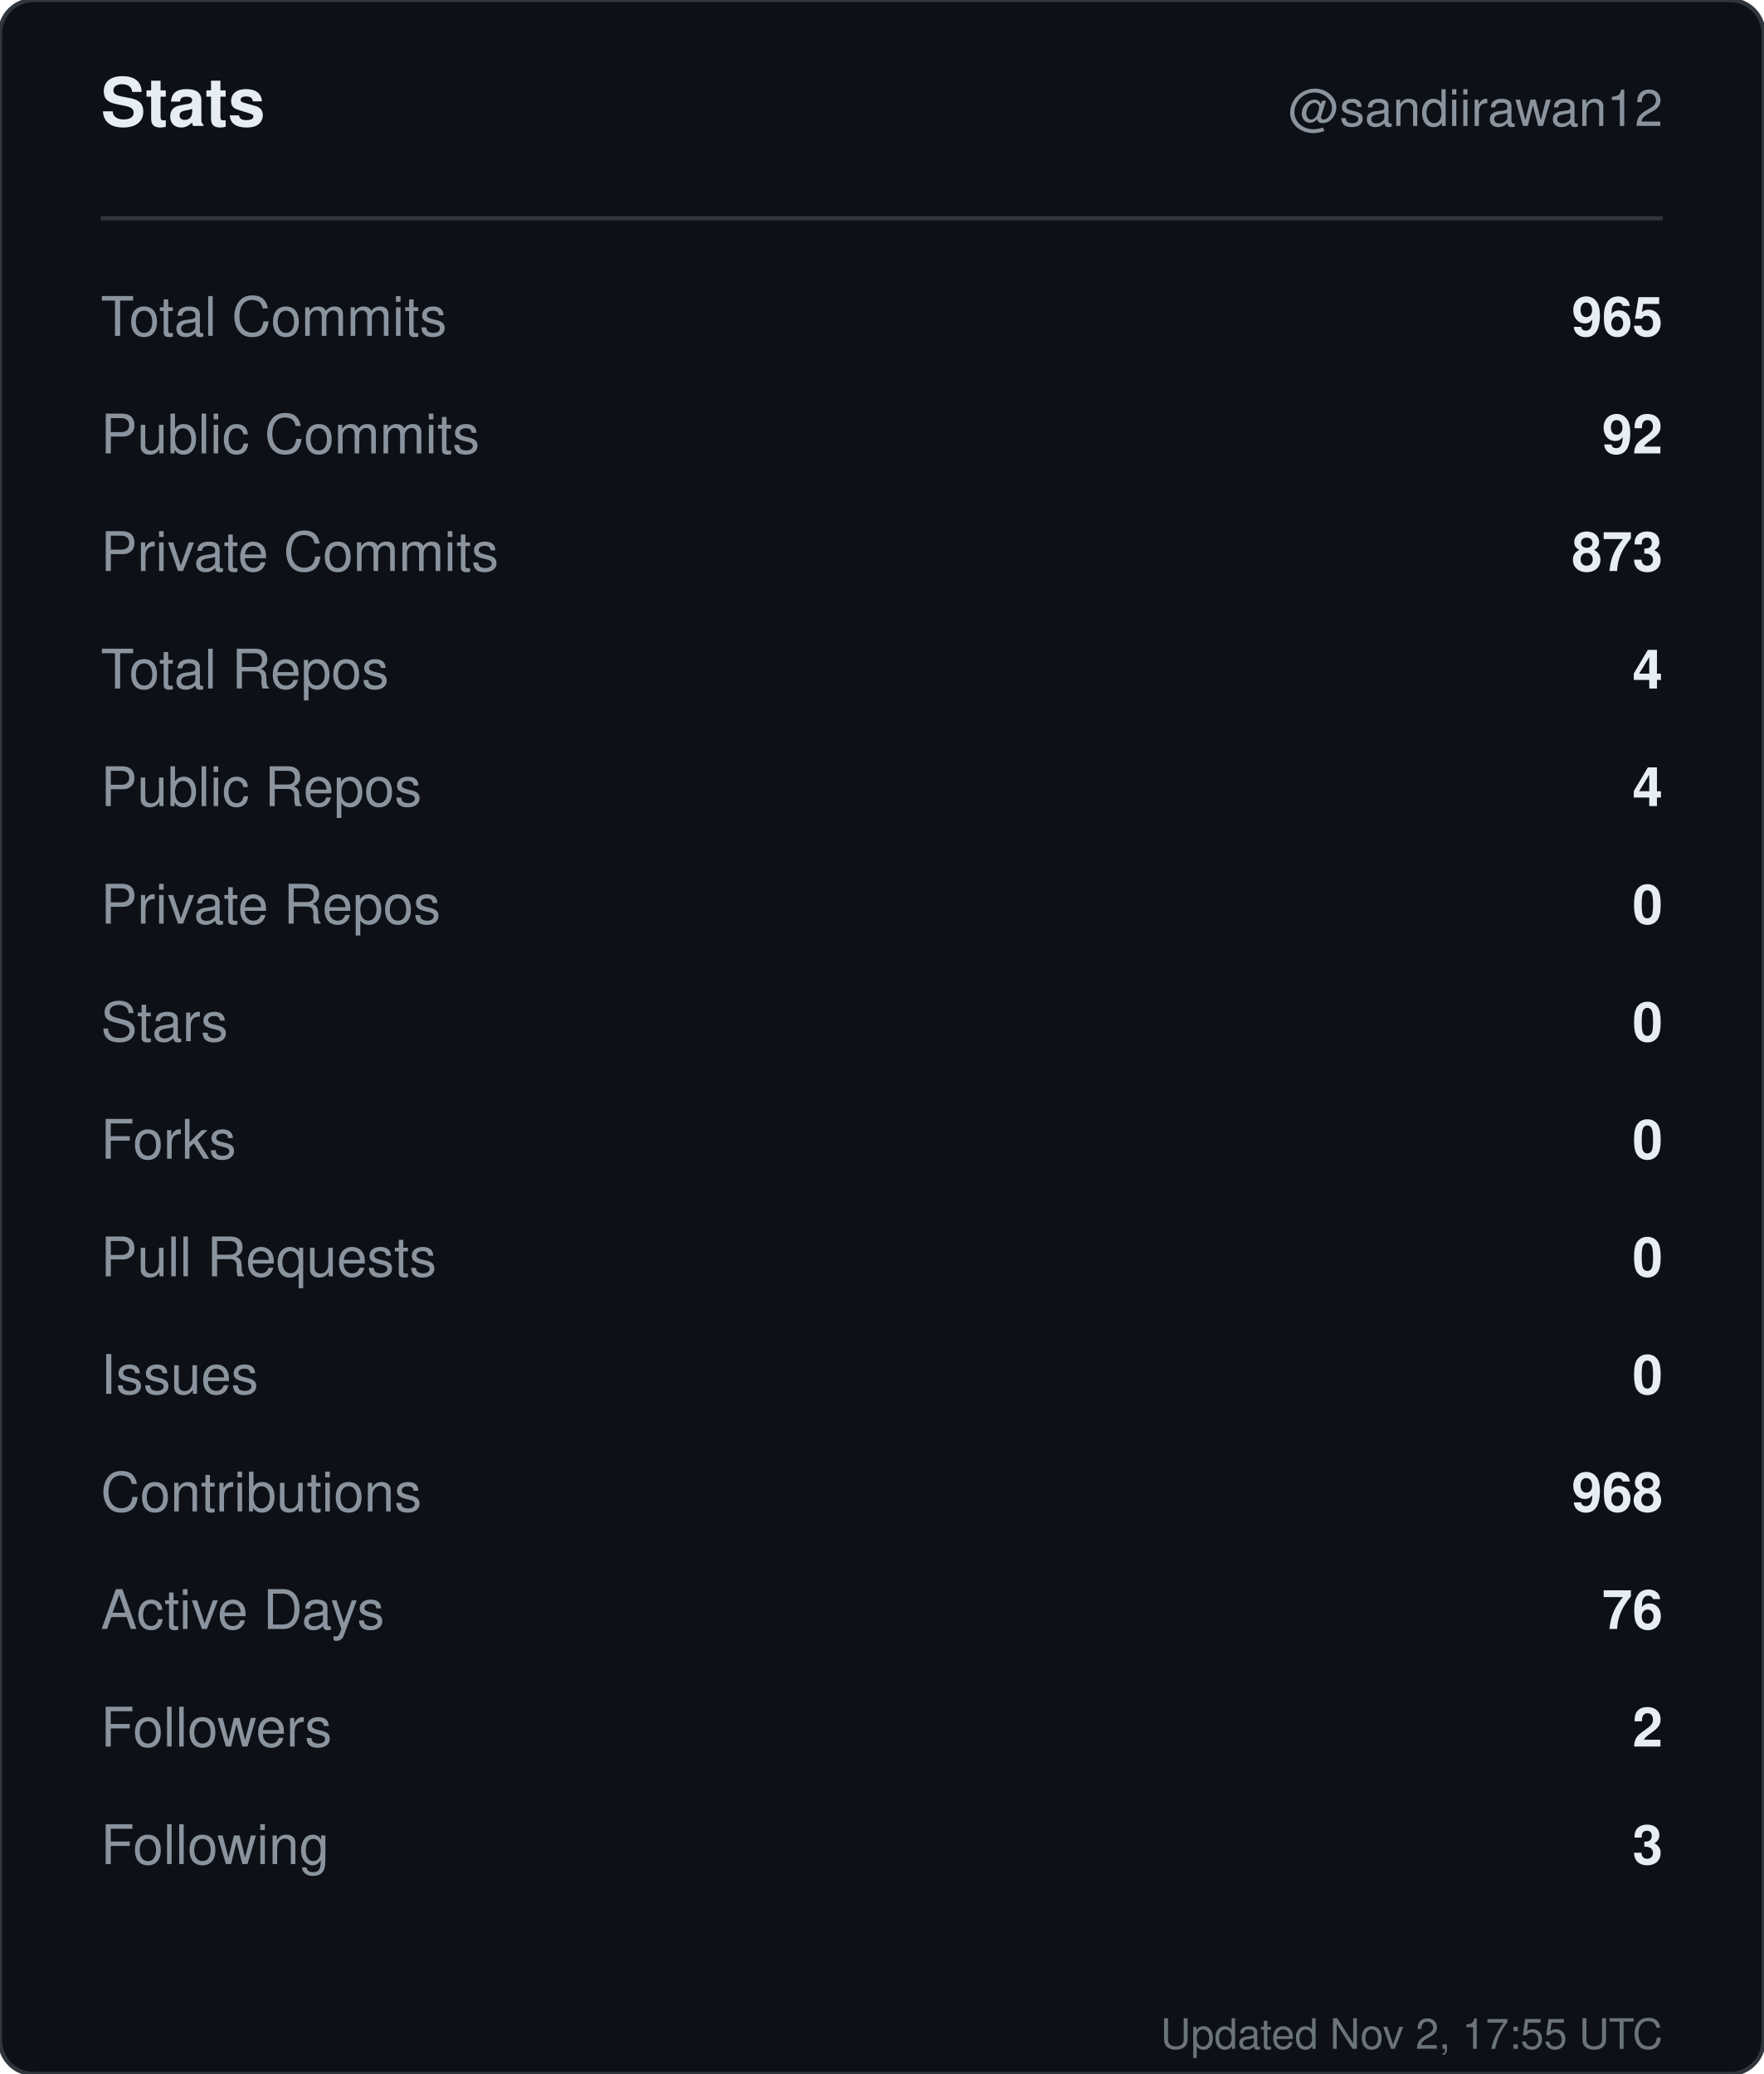
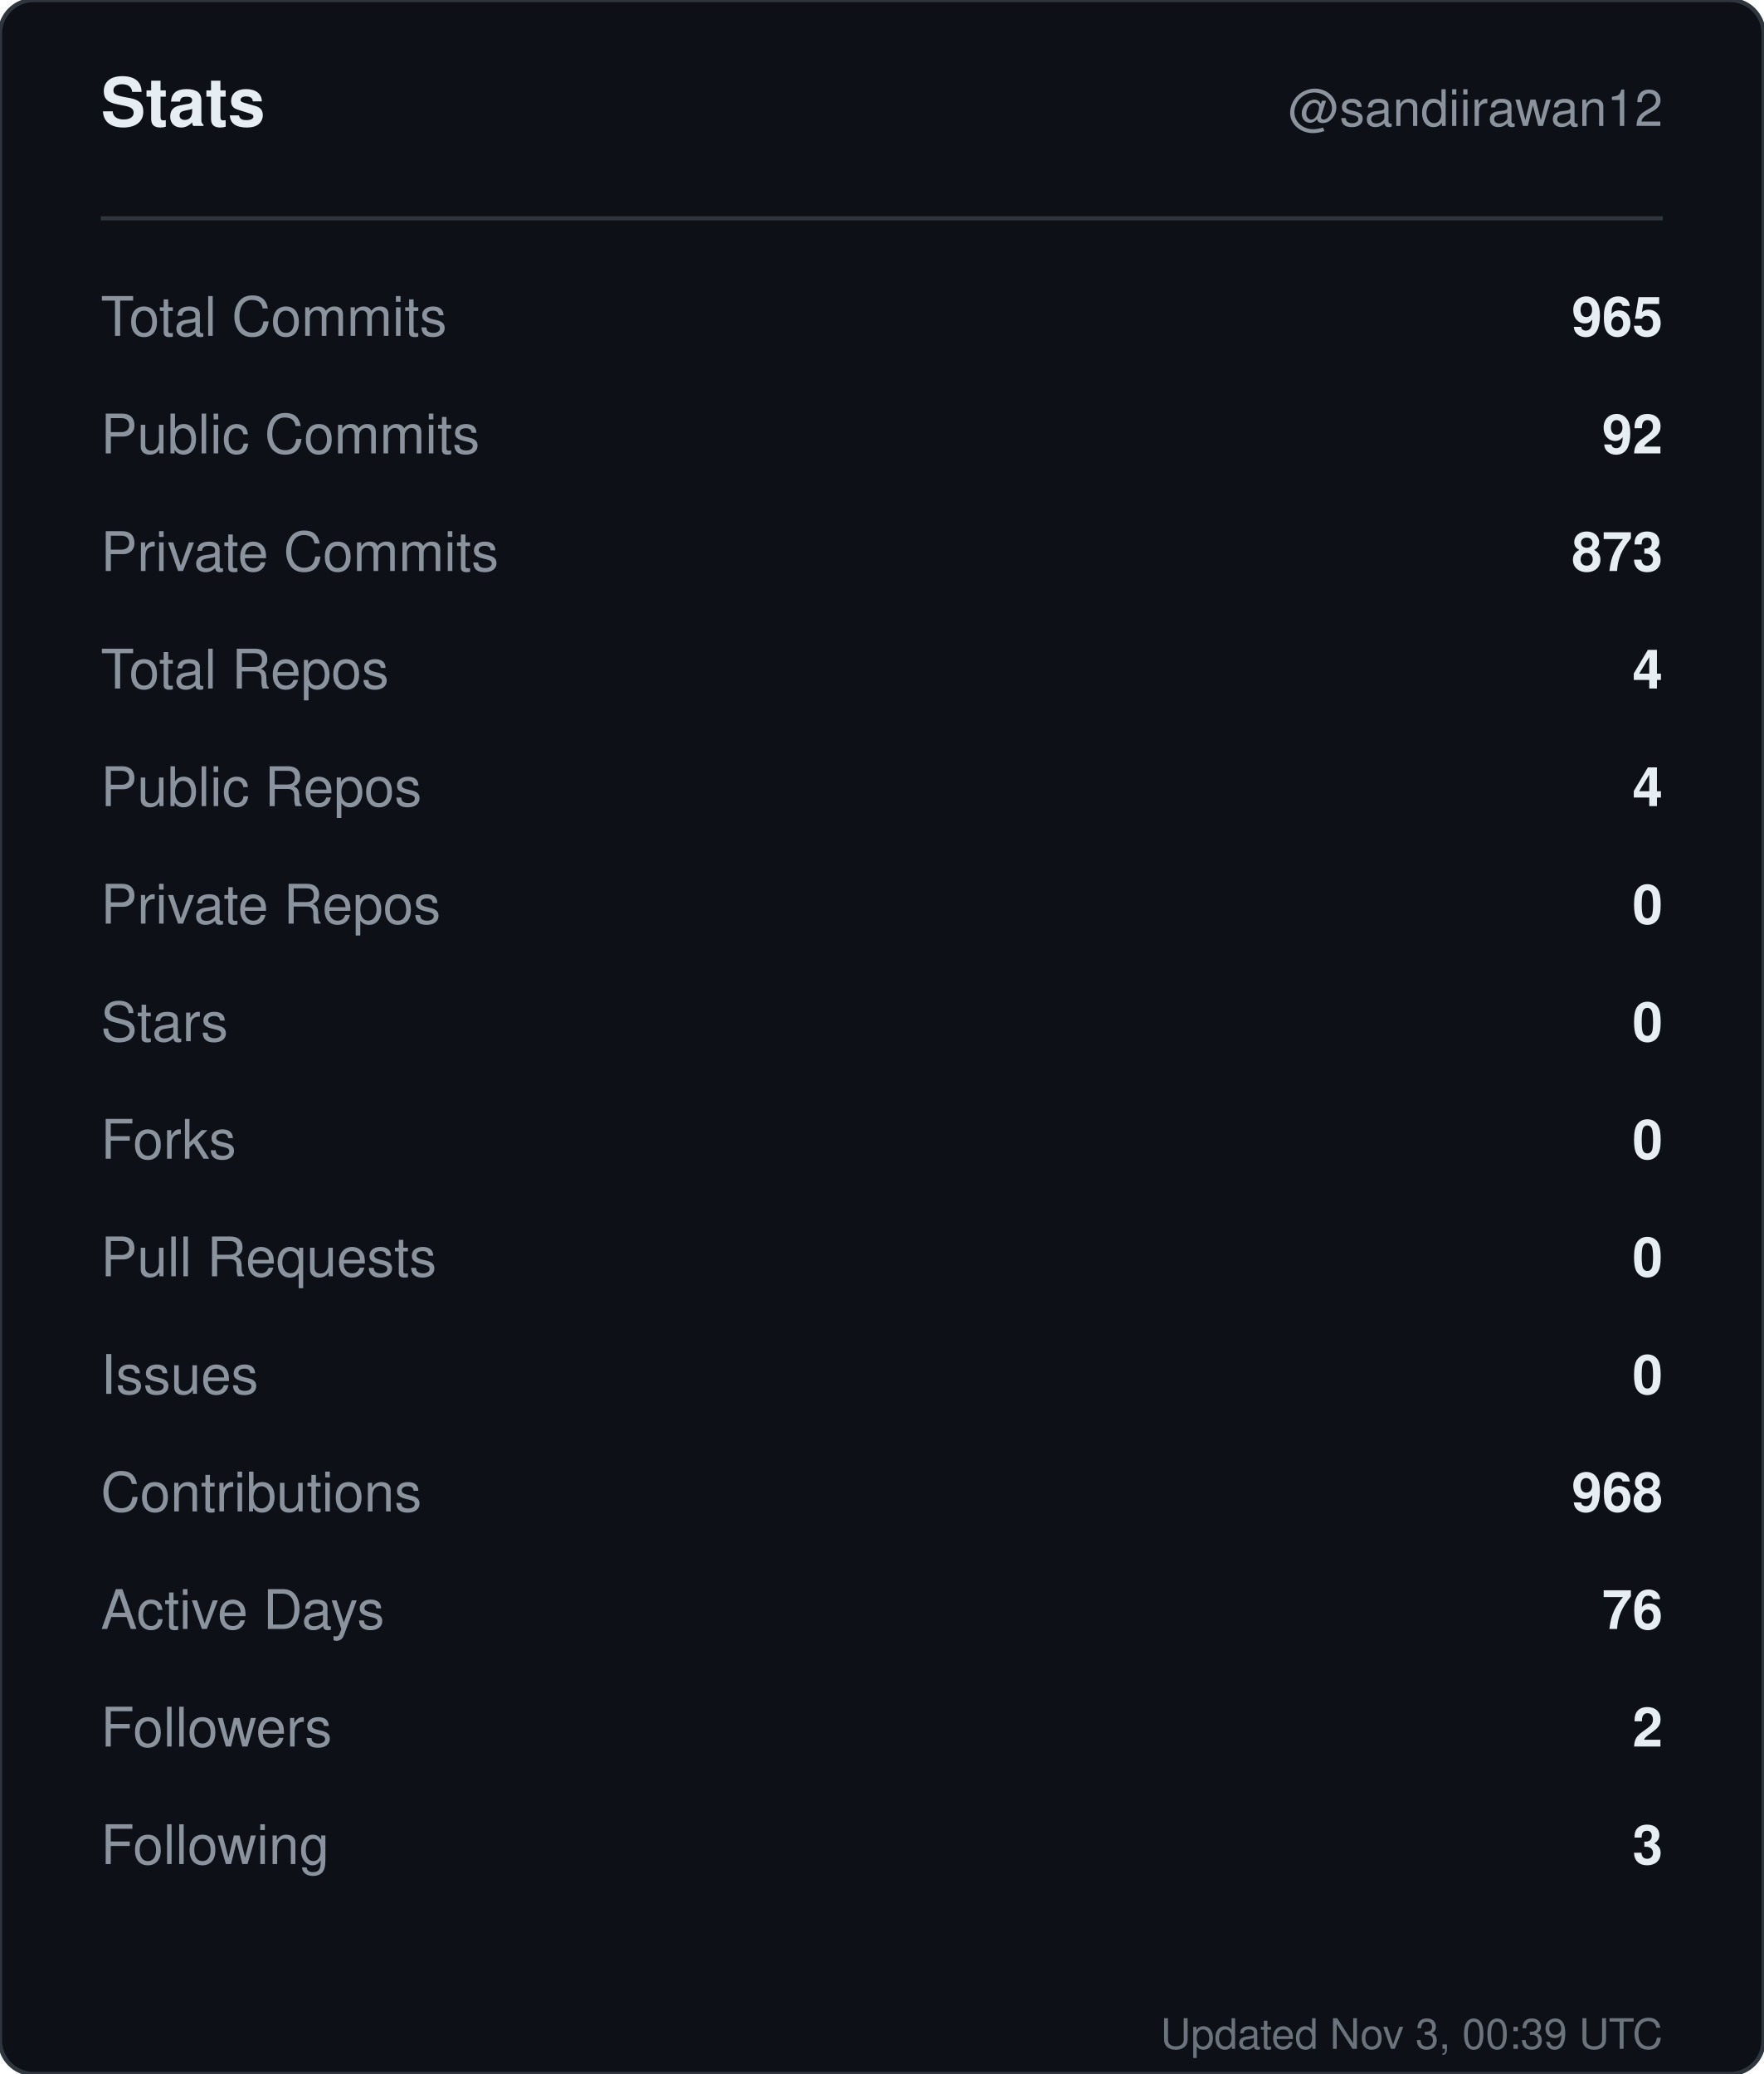
<svg xmlns="http://www.w3.org/2000/svg" width="420" height="494" viewBox="0 0 420 494" role="img" aria-label="Stats for sandiirawan12">
  <rect width="420" height="494" rx="8" fill="#0d1117" stroke="#30363d" />
  <g font-family="-apple-system, BlinkMacSystemFont, Segoe UI, Helvetica, Arial, sans-serif">
    <text x="24" y="30" fill="#e6edf3" font-size="16" font-weight="700">Stats</text>
    <text x="396" y="30" fill="#8b949e" font-size="12" text-anchor="end">@sandiirawan12</text>
    <line x1="24" y1="52" x2="396" y2="52" stroke="#30363d" />
    <text x="24" y="80" fill="#8b949e" font-size="13">Total Commits</text>
    <text x="396" y="80" fill="#e6edf3" font-size="13" font-weight="600" text-anchor="end">965</text>
    <text x="24" y="108" fill="#8b949e" font-size="13">Public Commits</text>
    <text x="396" y="108" fill="#e6edf3" font-size="13" font-weight="600" text-anchor="end">92</text>
    <text x="24" y="136" fill="#8b949e" font-size="13">Private Commits</text>
    <text x="396" y="136" fill="#e6edf3" font-size="13" font-weight="600" text-anchor="end">873</text>
    <text x="24" y="164" fill="#8b949e" font-size="13">Total Repos</text>
    <text x="396" y="164" fill="#e6edf3" font-size="13" font-weight="600" text-anchor="end">4</text>
    <text x="24" y="192" fill="#8b949e" font-size="13">Public Repos</text>
    <text x="396" y="192" fill="#e6edf3" font-size="13" font-weight="600" text-anchor="end">4</text>
    <text x="24" y="220" fill="#8b949e" font-size="13">Private Repos</text>
    <text x="396" y="220" fill="#e6edf3" font-size="13" font-weight="600" text-anchor="end">0</text>
    <text x="24" y="248" fill="#8b949e" font-size="13">Stars</text>
    <text x="396" y="248" fill="#e6edf3" font-size="13" font-weight="600" text-anchor="end">0</text>
    <text x="24" y="276" fill="#8b949e" font-size="13">Forks</text>
    <text x="396" y="276" fill="#e6edf3" font-size="13" font-weight="600" text-anchor="end">0</text>
    <text x="24" y="304" fill="#8b949e" font-size="13">Pull Requests</text>
    <text x="396" y="304" fill="#e6edf3" font-size="13" font-weight="600" text-anchor="end">0</text>
    <text x="24" y="332" fill="#8b949e" font-size="13">Issues</text>
    <text x="396" y="332" fill="#e6edf3" font-size="13" font-weight="600" text-anchor="end">0</text>
    <text x="24" y="360" fill="#8b949e" font-size="13">Contributions</text>
    <text x="396" y="360" fill="#e6edf3" font-size="13" font-weight="600" text-anchor="end">968</text>
    <text x="24" y="388" fill="#8b949e" font-size="13">Active Days</text>
    <text x="396" y="388" fill="#e6edf3" font-size="13" font-weight="600" text-anchor="end">76</text>
    <text x="24" y="416" fill="#8b949e" font-size="13">Followers</text>
    <text x="396" y="416" fill="#e6edf3" font-size="13" font-weight="600" text-anchor="end">2</text>
    <text x="24" y="444" fill="#8b949e" font-size="13">Following</text>
    <text x="396" y="444" fill="#e6edf3" font-size="13" font-weight="600" text-anchor="end">3</text>
-     <text x="396" y="488" fill="#8b949e" font-size="10" text-anchor="end" opacity="0.75">Updated Nov 2, 17:55 UTC</text>
+     <text x="396" y="488" fill="#8b949e" font-size="10" text-anchor="end" opacity="0.75">Updated Nov 3, 00:39 UTC</text>
  </g>
</svg>
